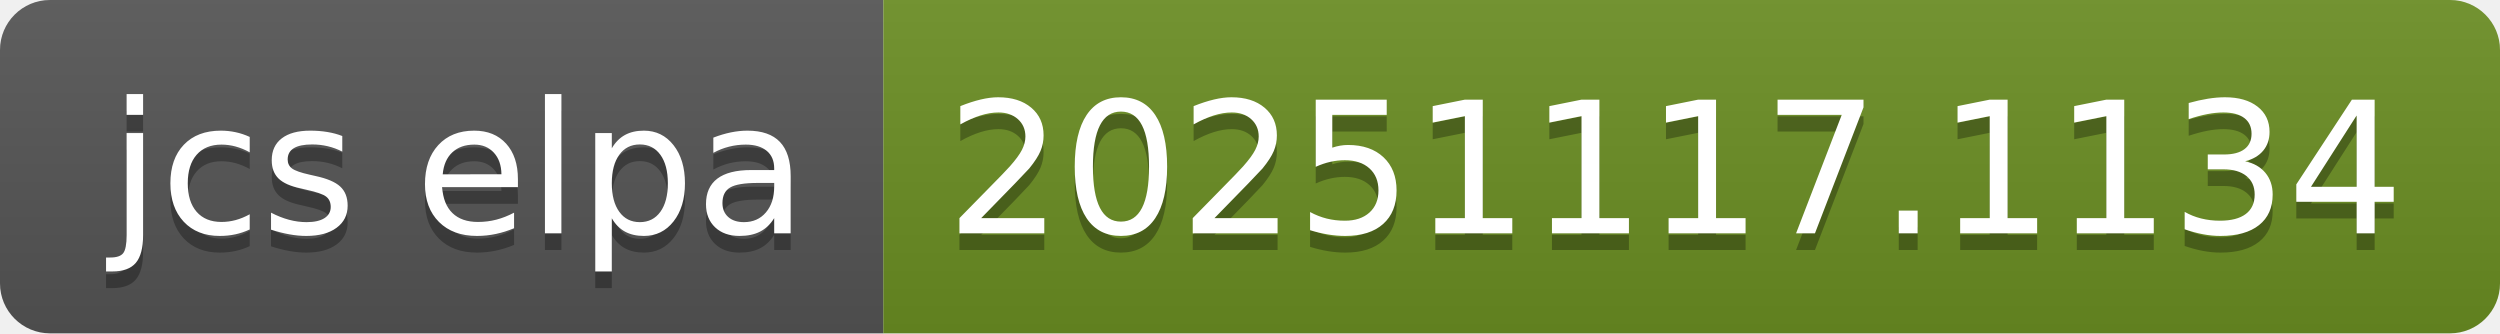
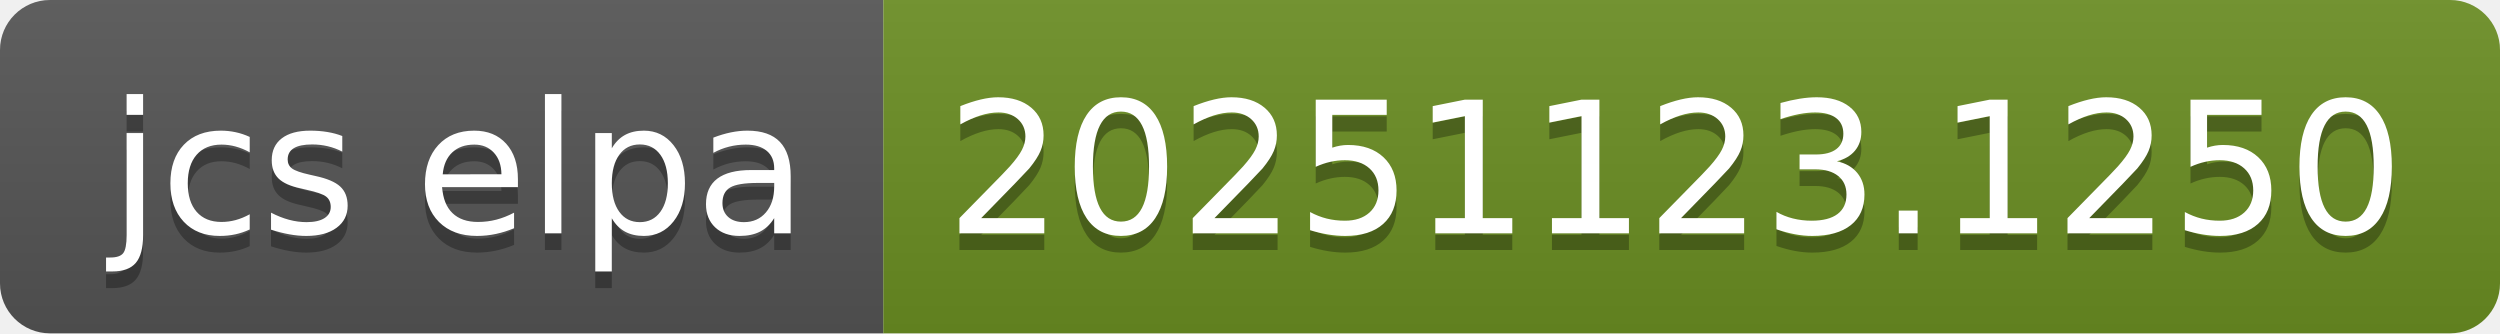
- <svg xmlns="http://www.w3.org/2000/svg" width="150" height="20" role="img" aria-label="jcs elpa: 20251117.1134">
+ <svg xmlns="http://www.w3.org/2000/svg" width="150" height="20" role="img" aria-label="jcs elpa: 20251123.1250">
  <linearGradient id="s" x2="0" y2="100%">
    <stop offset="0" stop-color="#bbb" stop-opacity=".1" />
    <stop offset="1" stop-opacity=".1" />
  </linearGradient>
  <clipPath id="r">
    <rect width="150" height="20" rx="3" fill="#fff" />
  </clipPath>
  <g clip-path="url(#r)">
    <rect width="53" height="20" fill="#555" />
    <rect x="53" width="97" height="20" fill="#6b8e23" />
    <rect width="150" height="20" fill="url(#s)" />
  </g>
  <g fill="#fff" text-anchor="middle" font-family="Verdana,Geneva,DejaVu Sans,sans-serif" text-rendering="geometricPrecision" font-size="110">
    <text aria-hidden="true" x="275" y="150" fill="#010101" fill-opacity=".3" transform="scale(.1)" textLength="430">jcs elpa</text>
    <text x="275" y="140" transform="scale(.1)" fill="#fff" textLength="430">jcs elpa</text>
-     <text aria-hidden="true" x="1005" y="150" fill="#010101" fill-opacity=".3" transform="scale(.1)" textLength="870">20251117.1134</text>
-     <text x="1005" y="140" transform="scale(.1)" fill="#fff" textLength="870">20251117.1134</text>
+     <text aria-hidden="true" x="1005" y="150" fill="#010101" fill-opacity=".3" transform="scale(.1)" textLength="870">20251123.1250</text>
+     <text x="1005" y="140" transform="scale(.1)" fill="#fff" textLength="870">20251123.1250</text>
  </g>
</svg>
